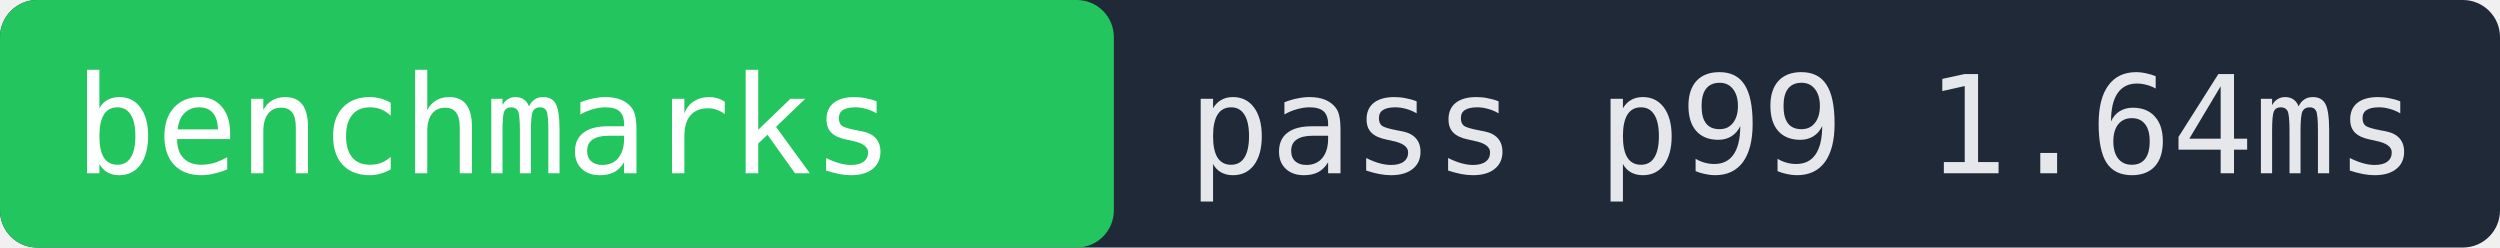
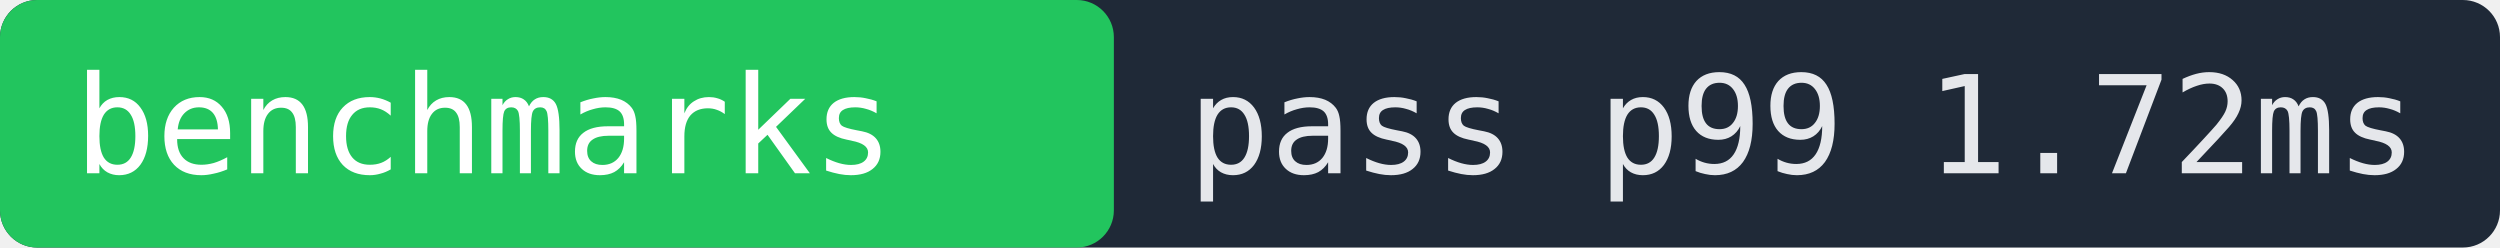
- <svg xmlns="http://www.w3.org/2000/svg" width="202" height="20" role="img" aria-label="benchmarks pass p99 1.64ms">
+ <svg xmlns="http://www.w3.org/2000/svg" width="202" height="20" role="img" aria-label="benchmarks pass p99 1.72ms">
  <rect width="202" height="20" fill="#1f2937" rx="3" />
  <rect x="0" width="90" height="20" fill="#22c55e" rx="3" />
  <text x="6" y="14" fill="#ffffff" font-family="monospace" font-size="11">benchmarks</text>
-   <text x="96" y="14" fill="#e5e7eb" font-family="monospace" font-size="11">pass p99 1.64ms</text>
+   <text x="96" y="14" fill="#e5e7eb" font-family="monospace" font-size="11">pass p99 1.72ms</text>
</svg>
